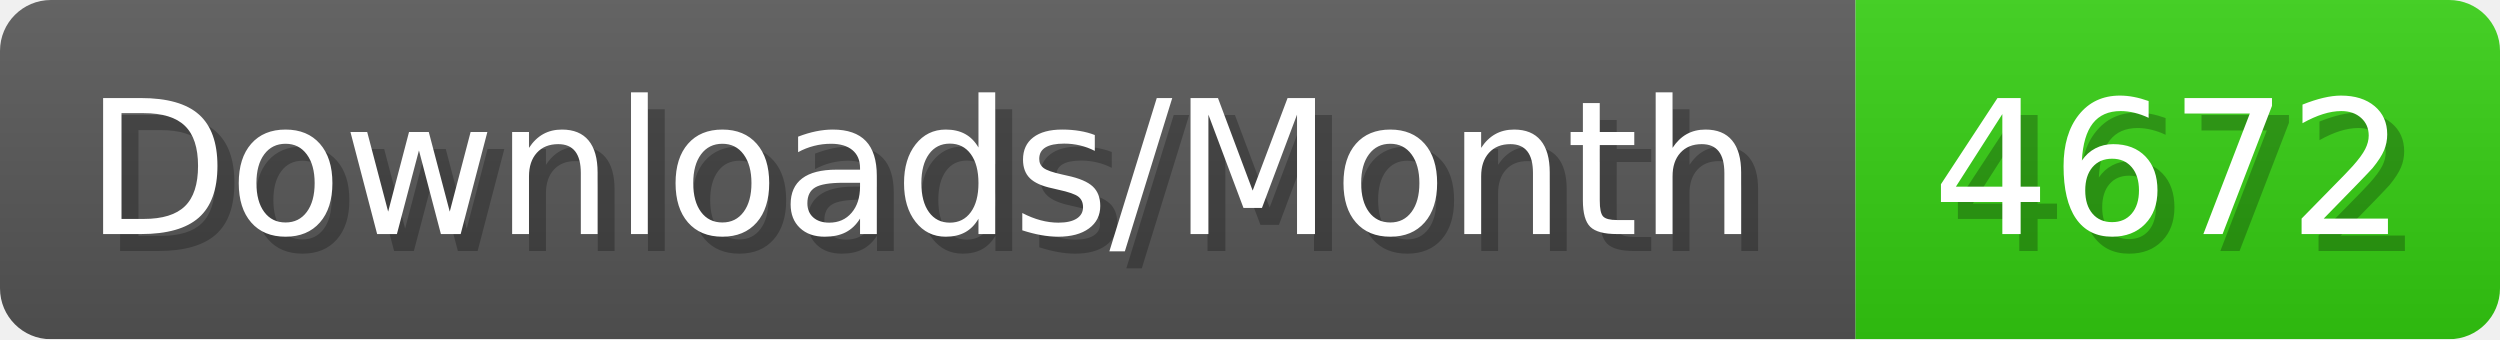
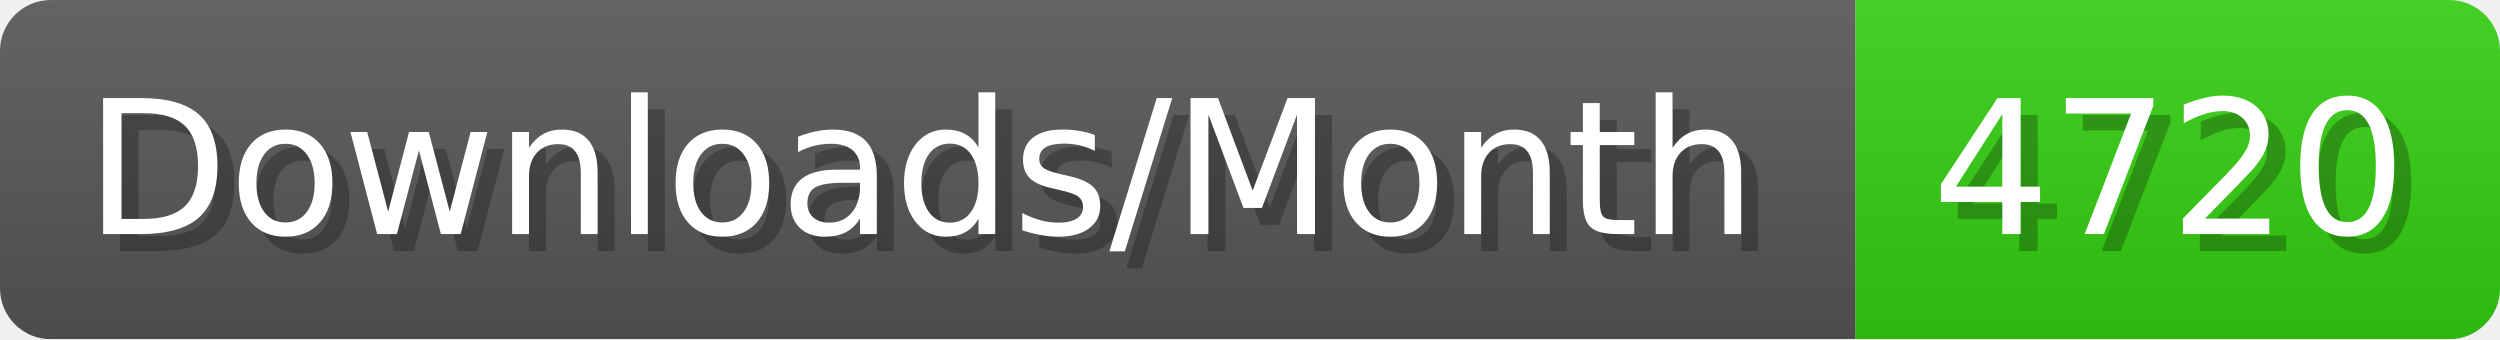
- <svg xmlns="http://www.w3.org/2000/svg" width="147.4" height="20" viewBox="0 0 1474 200" role="img" aria-label="Downloads/Month: 4672">
+ <svg xmlns="http://www.w3.org/2000/svg" width="147.4" height="20" viewBox="0 0 1474 200" role="img" aria-label="Downloads/Month: 4720">
  <linearGradient id="YlXUI" x2="0" y2="100%">
    <stop offset="0" stop-opacity=".1" stop-color="#EEE" />
    <stop offset="1" stop-opacity=".1" />
  </linearGradient>
  <mask id="JHhop">
    <rect width="1474" height="200" rx="30" fill="#FFF" />
  </mask>
  <g mask="url(#JHhop)">
    <rect width="1094" height="200" fill="#555" />
    <rect width="380" height="200" fill="#3C1" x="1094" />
    <rect width="1474" height="200" fill="url(#YlXUI)" />
  </g>
  <g aria-hidden="true" fill="#fff" text-anchor="start" font-family="Verdana,DejaVu Sans,sans-serif" font-size="110">
    <text x="60" y="148" textLength="994" fill="#000" opacity="0.25">Downloads/Month</text>
    <text x="50" y="138" textLength="994">Downloads/Month</text>
-     <text x="1149" y="148" textLength="280" fill="#000" opacity="0.25">4672</text>
-     <text x="1139" y="138" textLength="280">4672</text>
+     <text x="1149" y="148" textLength="280" fill="#000" opacity="0.25">4720</text>
+     <text x="1139" y="138" textLength="280">4720</text>
  </g>
</svg>
